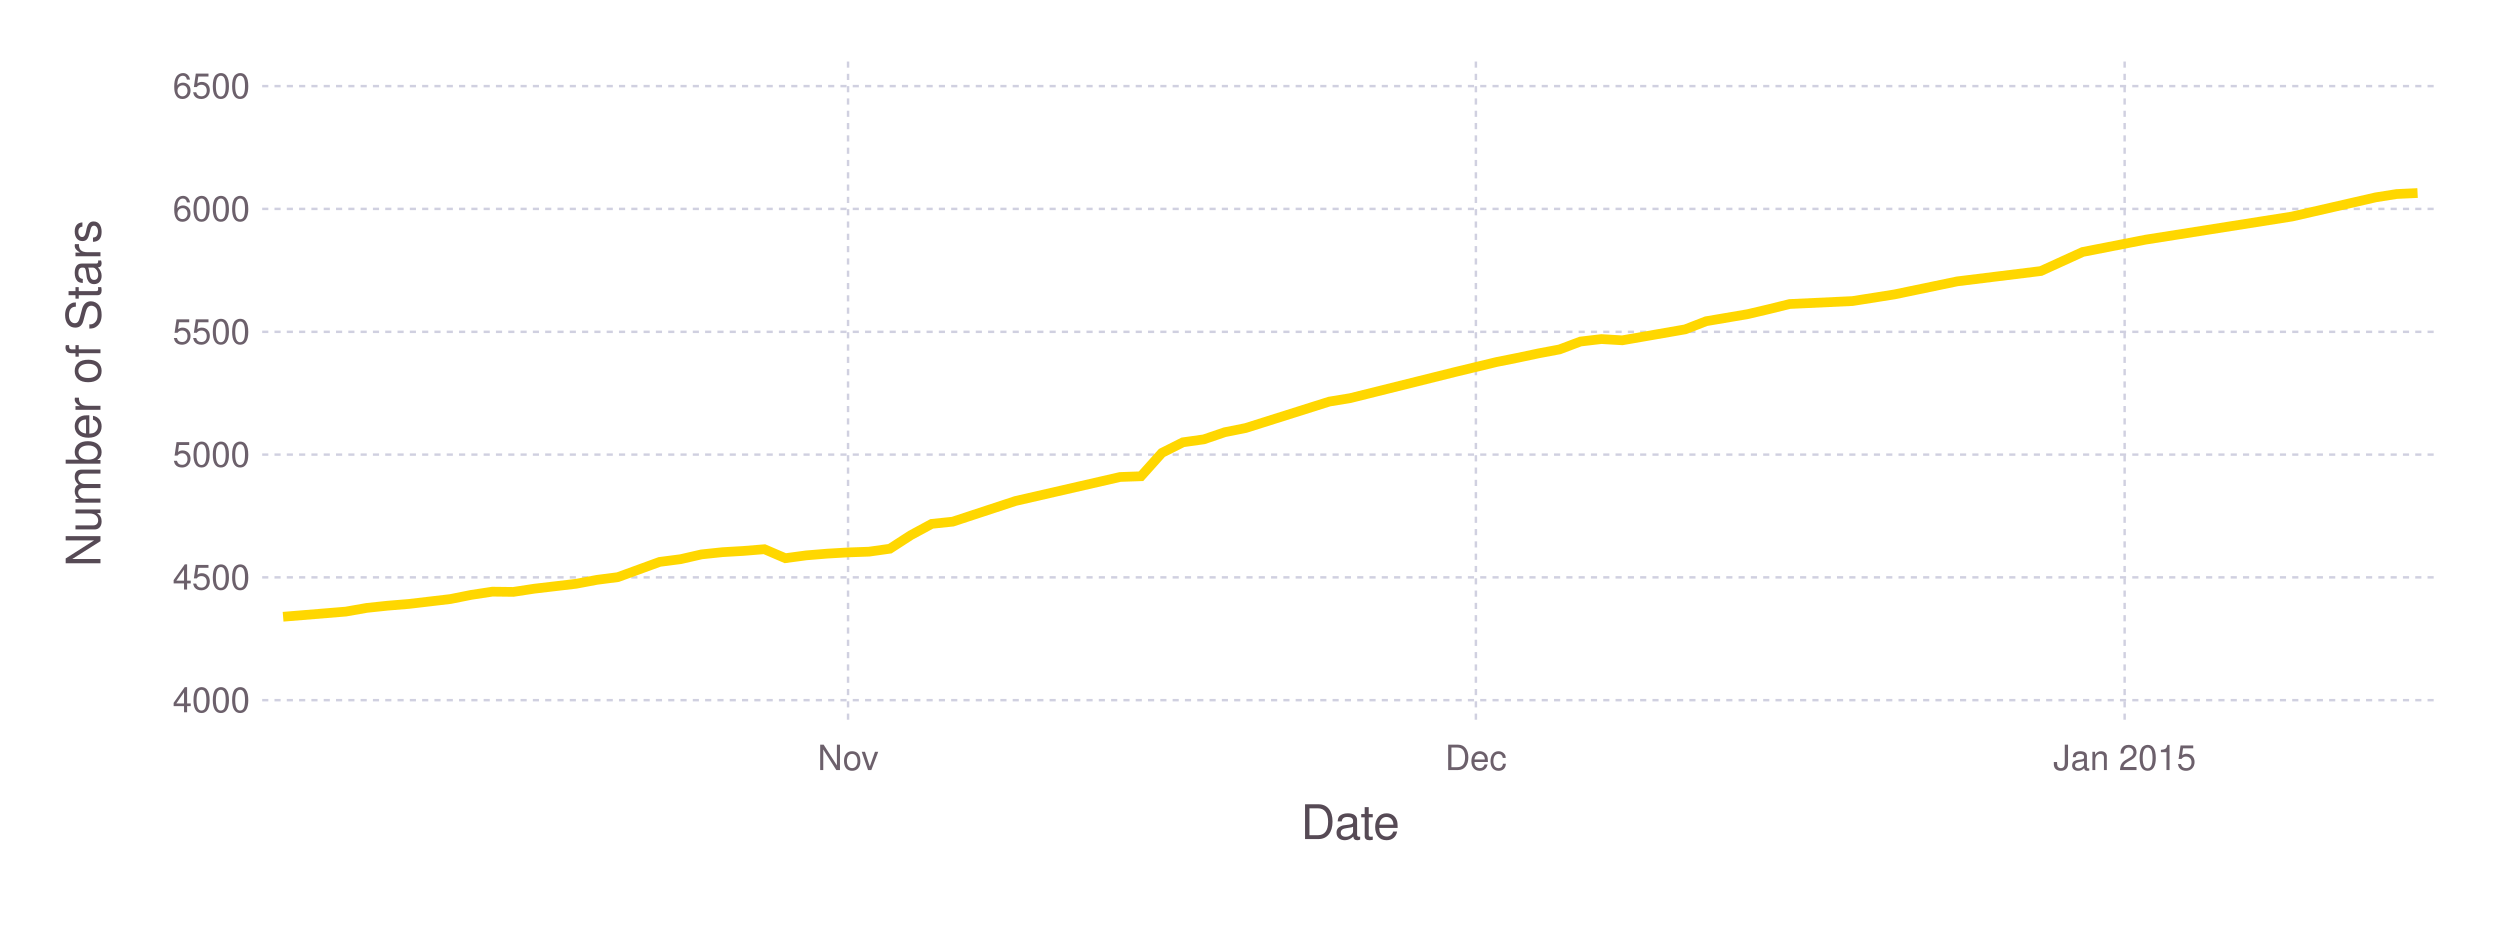
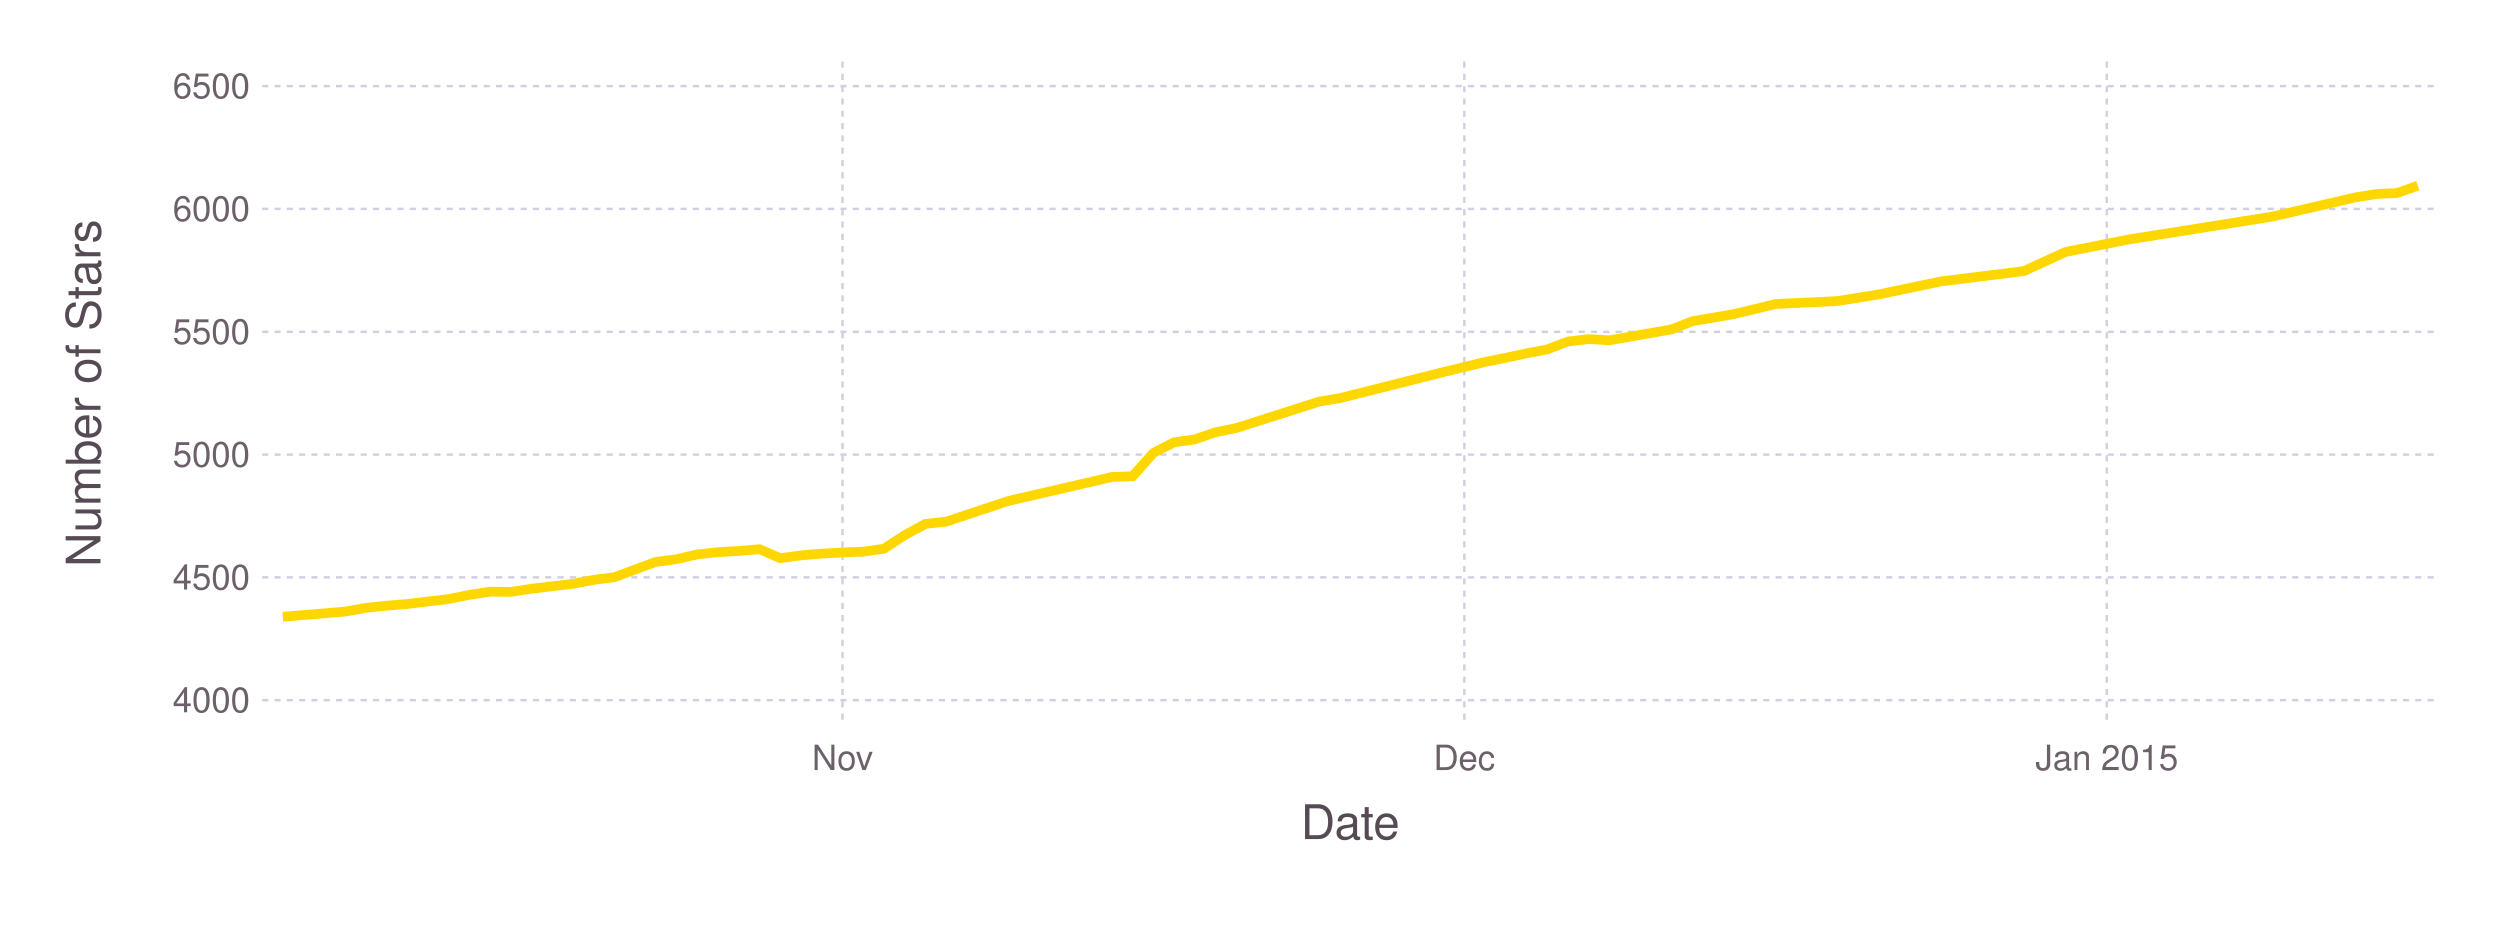
<svg xmlns="http://www.w3.org/2000/svg" version="1.2" width="203.2mm" height="76.2mm" viewBox="0 0 203.2 76.2" stroke="none" fill="#000000" stroke-width="0.3" font-size="3.88">
-   <g class="plotroot xscalable yscalable" id="fig-1d9f76e7957c46b3aa3fc6d54dbe94a9-element-1">
-     <g font-size="3.88" font-family="'PT Sans','Helvetica Neue','Helvetica',sans-serif" fill="#564A55" stroke="none" id="fig-1d9f76e7957c46b3aa3fc6d54dbe94a9-element-2">
+   <g class="plotroot xscalable yscalable" id="fig-82e6a423fc584f7cbca238fb6af882a1-element-1">
+     <g font-size="3.88" font-family="'PT Sans','Helvetica Neue','Helvetica',sans-serif" fill="#564A55" stroke="none" id="fig-82e6a423fc584f7cbca238fb6af882a1-element-2">
      <text x="109.75" y="68.2" text-anchor="middle">Date</text>
    </g>
-     <g class="guide xlabels" font-size="2.82" font-family="'PT Sans Caption','Helvetica Neue','Helvetica',sans-serif" fill="#6C606B" id="fig-1d9f76e7957c46b3aa3fc6d54dbe94a9-element-3">
-       <text x="68.93" y="62.59" text-anchor="middle">Nov</text>
-       <text x="119.96" y="62.59" text-anchor="middle">Dec</text>
-       <text x="172.69" y="62.59" text-anchor="middle">Jan 2015</text>
+     <g class="guide xlabels" font-size="2.82" font-family="'PT Sans Caption','Helvetica Neue','Helvetica',sans-serif" fill="#6C606B" id="fig-82e6a423fc584f7cbca238fb6af882a1-element-3">
+       <text x="68.48" y="62.59" text-anchor="middle">Nov</text>
+       <text x="119.02" y="62.59" text-anchor="middle">Dec</text>
+       <text x="171.24" y="62.59" text-anchor="middle">Jan 2015</text>
    </g>
-     <g font-size="3.88" font-family="'PT Sans','Helvetica Neue','Helvetica',sans-serif" fill="#564A55" stroke="none" id="fig-1d9f76e7957c46b3aa3fc6d54dbe94a9-element-4">
+     <g font-size="3.88" font-family="'PT Sans','Helvetica Neue','Helvetica',sans-serif" fill="#564A55" stroke="none" id="fig-82e6a423fc584f7cbca238fb6af882a1-element-4">
      <text x="8.81" y="29.96" text-anchor="middle" dy="0.35em" transform="rotate(-90, 8.81, 31.96)">Number of Stars</text>
    </g>
-     <g clip-path="url(#fig-1d9f76e7957c46b3aa3fc6d54dbe94a9-element-6)" id="fig-1d9f76e7957c46b3aa3fc6d54dbe94a9-element-5">
-       <g pointer-events="visible" opacity="1" fill="none" stroke="none" class="guide background" id="fig-1d9f76e7957c46b3aa3fc6d54dbe94a9-element-7">
+     <g clip-path="url(#fig-82e6a423fc584f7cbca238fb6af882a1-element-6)" id="fig-82e6a423fc584f7cbca238fb6af882a1-element-5">
+       <g pointer-events="visible" opacity="1" fill="none" stroke="none" class="guide background" id="fig-82e6a423fc584f7cbca238fb6af882a1-element-7">
        <rect x="21.31" y="5" width="176.89" height="53.91" />
      </g>
-       <g class="guide ygridlines xfixed" stroke-dasharray="0.5,0.5" stroke-width="0.2" stroke="#D0D0E0" id="fig-1d9f76e7957c46b3aa3fc6d54dbe94a9-element-8">
+       <g class="guide ygridlines xfixed" stroke-dasharray="0.5,0.5" stroke-width="0.2" stroke="#D0D0E0" id="fig-82e6a423fc584f7cbca238fb6af882a1-element-8">
        <path fill="none" d="M21.31,56.91 L 198.2 56.91" />
        <path fill="none" d="M21.31,46.93 L 198.2 46.93" />
        <path fill="none" d="M21.31,36.95 L 198.2 36.95" />
        <path fill="none" d="M21.31,26.97 L 198.2 26.97" />
        <path fill="none" d="M21.31,16.98 L 198.2 16.98" />
        <path fill="none" d="M21.31,7 L 198.2 7" />
      </g>
-       <g class="guide xgridlines yfixed" stroke-dasharray="0.5,0.5" stroke-width="0.2" stroke="#D0D0E0" id="fig-1d9f76e7957c46b3aa3fc6d54dbe94a9-element-9">
-         <path fill="none" d="M68.93,5 L 68.93 58.91" />
-         <path fill="none" d="M119.96,5 L 119.96 58.91" />
-         <path fill="none" d="M172.69,5 L 172.69 58.91" />
+       <g class="guide xgridlines yfixed" stroke-dasharray="0.5,0.5" stroke-width="0.2" stroke="#D0D0E0" id="fig-82e6a423fc584f7cbca238fb6af882a1-element-9">
+         <path fill="none" d="M68.48,5 L 68.48 58.91" />
+         <path fill="none" d="M119.02,5 L 119.02 58.91" />
+         <path fill="none" d="M171.24,5 L 171.24 58.91" />
      </g>
-       <g class="plotpanel" id="fig-1d9f76e7957c46b3aa3fc6d54dbe94a9-element-10">
-         <g stroke-width="0.79" fill="none" class="geometry color_1.0" stroke="#FFD700" id="fig-1d9f76e7957c46b3aa3fc6d54dbe94a9-element-11">
-           <path fill="none" d="M23.01,50.13 L 28.11 49.71 29.81 49.41 31.51 49.23 33.21 49.09 34.91 48.89 36.61 48.69 38.31 48.35 40.02 48.09 41.72 48.11 43.42 47.85 45.12 47.65 46.82 47.45 48.52 47.13 50.22 46.91 51.92 46.29 53.62 45.67 55.32 45.45 57.02 45.06 58.73 44.88 60.43 44.78 62.13 44.64 63.83 45.37 65.53 45.14 67.23 45 68.93 44.9 70.63 44.84 72.33 44.6 74.03 43.5 75.73 42.58 77.44 42.4 82.54 40.72 91.04 38.77 92.74 38.71 94.44 36.81 96.15 35.95 97.85 35.71 99.55 35.13 101.25 34.79 108.05 32.64 109.75 32.36 118.26 30.24 121.66 29.42 123.36 29.08 125.06 28.72 126.76 28.4 128.46 27.76 130.16 27.56 131.86 27.66 136.97 26.77 138.67 26.11 142.07 25.53 143.77 25.13 145.47 24.71 150.57 24.47 153.98 23.93 159.08 22.87 165.88 22.03 169.28 20.48 174.39 19.48 186.29 17.6 193.1 16.04 194.8 15.77 196.5 15.69" />
+       <g class="plotpanel" id="fig-82e6a423fc584f7cbca238fb6af882a1-element-10">
+         <g stroke-width="0.79" fill="none" class="geometry color_1.0" stroke="#FFD700" id="fig-82e6a423fc584f7cbca238fb6af882a1-element-11">
+           <path fill="none" d="M22.99,50.13 L 28.04 49.71 29.73 49.41 31.41 49.23 33.1 49.09 34.78 48.89 36.47 48.69 38.15 48.35 39.84 48.09 41.52 48.11 43.21 47.85 44.89 47.65 46.58 47.45 48.26 47.13 49.95 46.91 51.63 46.29 53.31 45.67 55 45.45 56.68 45.06 58.37 44.88 60.05 44.78 61.74 44.64 63.42 45.37 65.11 45.14 66.79 45 68.48 44.9 70.16 44.84 71.85 44.6 73.53 43.5 75.22 42.58 76.9 42.4 81.95 40.72 90.38 38.77 92.06 38.71 93.75 36.81 95.43 35.95 97.12 35.71 98.8 35.13 100.49 34.79 107.23 32.64 108.91 32.36 117.33 30.24 120.7 29.42 122.39 29.08 124.07 28.72 125.76 28.4 127.44 27.76 129.13 27.56 130.81 27.66 135.87 26.77 137.55 26.11 140.92 25.53 142.6 25.13 144.29 24.71 149.34 24.47 152.71 23.93 157.77 22.87 164.51 22.03 167.88 20.48 172.93 19.48 184.72 17.6 191.46 16.04 193.15 15.77 194.83 15.69 196.52 15.09" />
        </g>
      </g>
    </g>
-     <g class="guide ylabels" font-size="2.82" font-family="'PT Sans Caption','Helvetica Neue','Helvetica',sans-serif" fill="#6C606B" id="fig-1d9f76e7957c46b3aa3fc6d54dbe94a9-element-12">
+     <g class="guide ylabels" font-size="2.82" font-family="'PT Sans Caption','Helvetica Neue','Helvetica',sans-serif" fill="#6C606B" id="fig-82e6a423fc584f7cbca238fb6af882a1-element-12">
      <text x="20.31" y="56.91" text-anchor="end" dy="0.35em">4000</text>
      <text x="20.31" y="46.93" text-anchor="end" dy="0.35em">4500</text>
      <text x="20.31" y="36.95" text-anchor="end" dy="0.35em">5000</text>
      <text x="20.31" y="26.97" text-anchor="end" dy="0.35em">5500</text>
      <text x="20.31" y="16.98" text-anchor="end" dy="0.35em">6000</text>
      <text x="20.31" y="7" text-anchor="end" dy="0.35em">6500</text>
    </g>
  </g>
  <defs>
-     <clipPath id="fig-1d9f76e7957c46b3aa3fc6d54dbe94a9-element-6">
+     <clipPath id="fig-82e6a423fc584f7cbca238fb6af882a1-element-6">
      <path d="M21.31,5 L 198.2 5 198.2 58.91 21.31 58.91" />
    </clipPath>
  </defs>
</svg>
